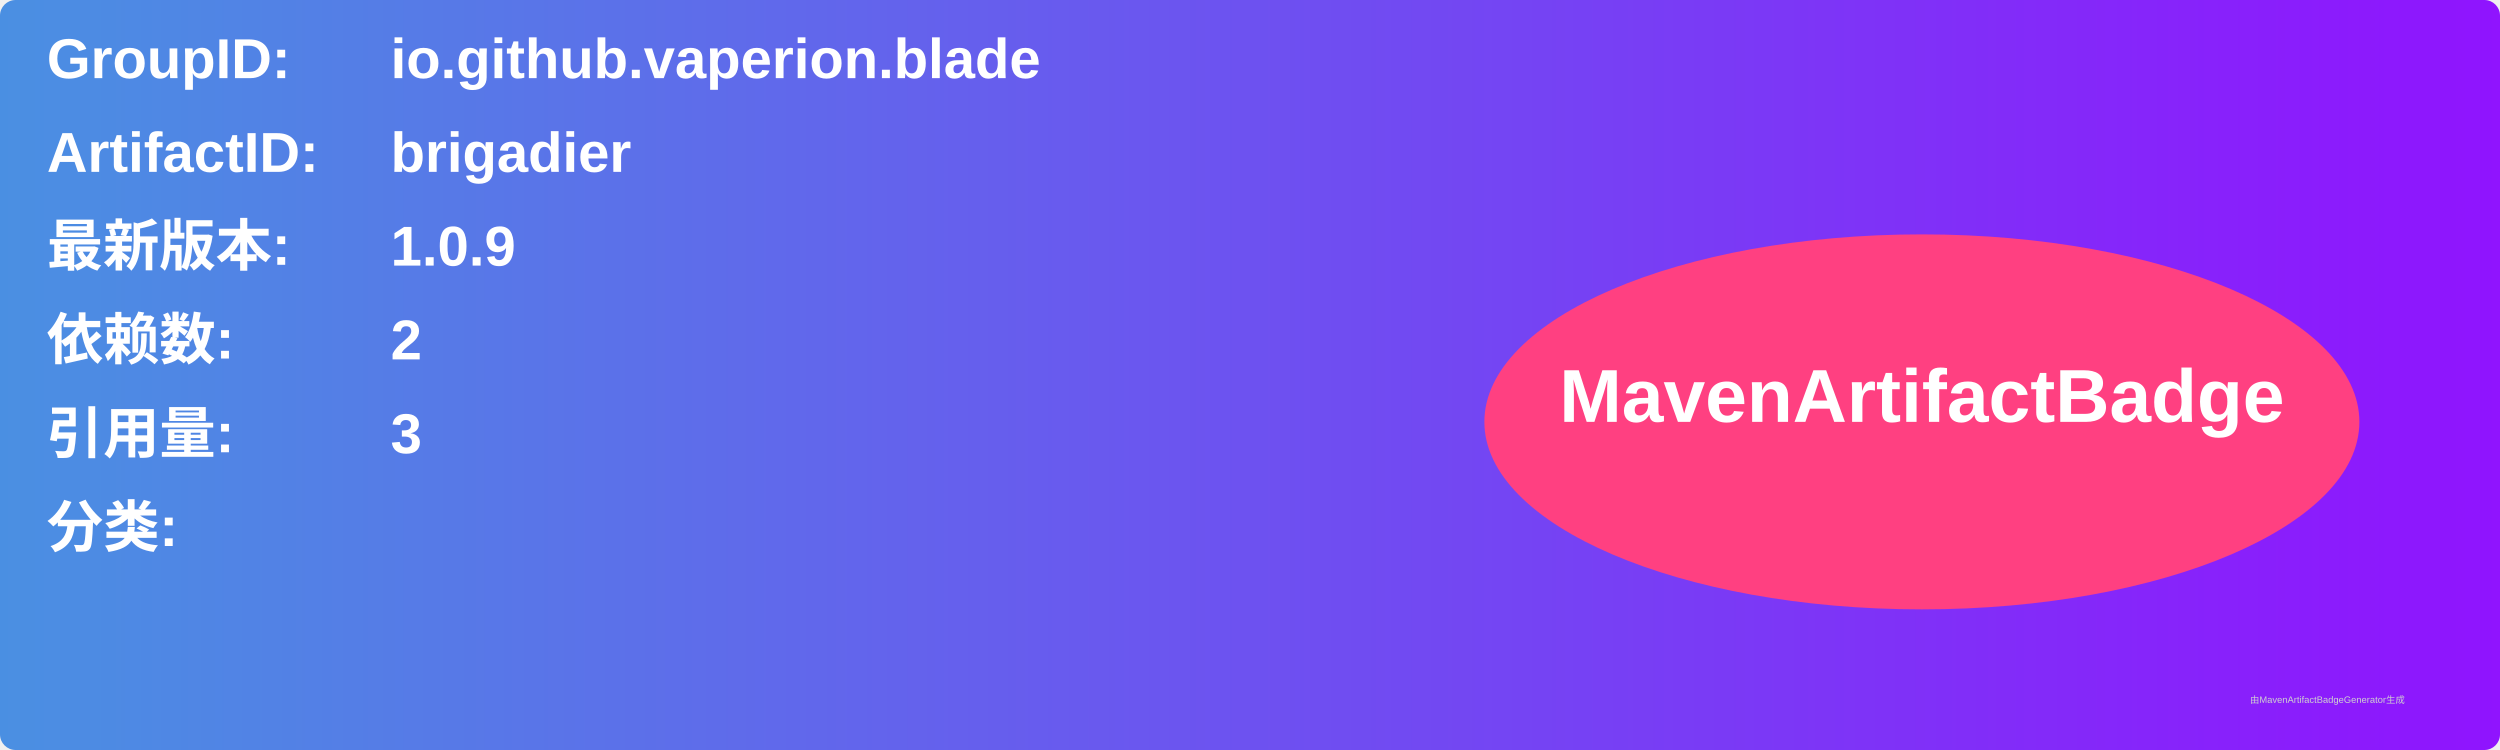
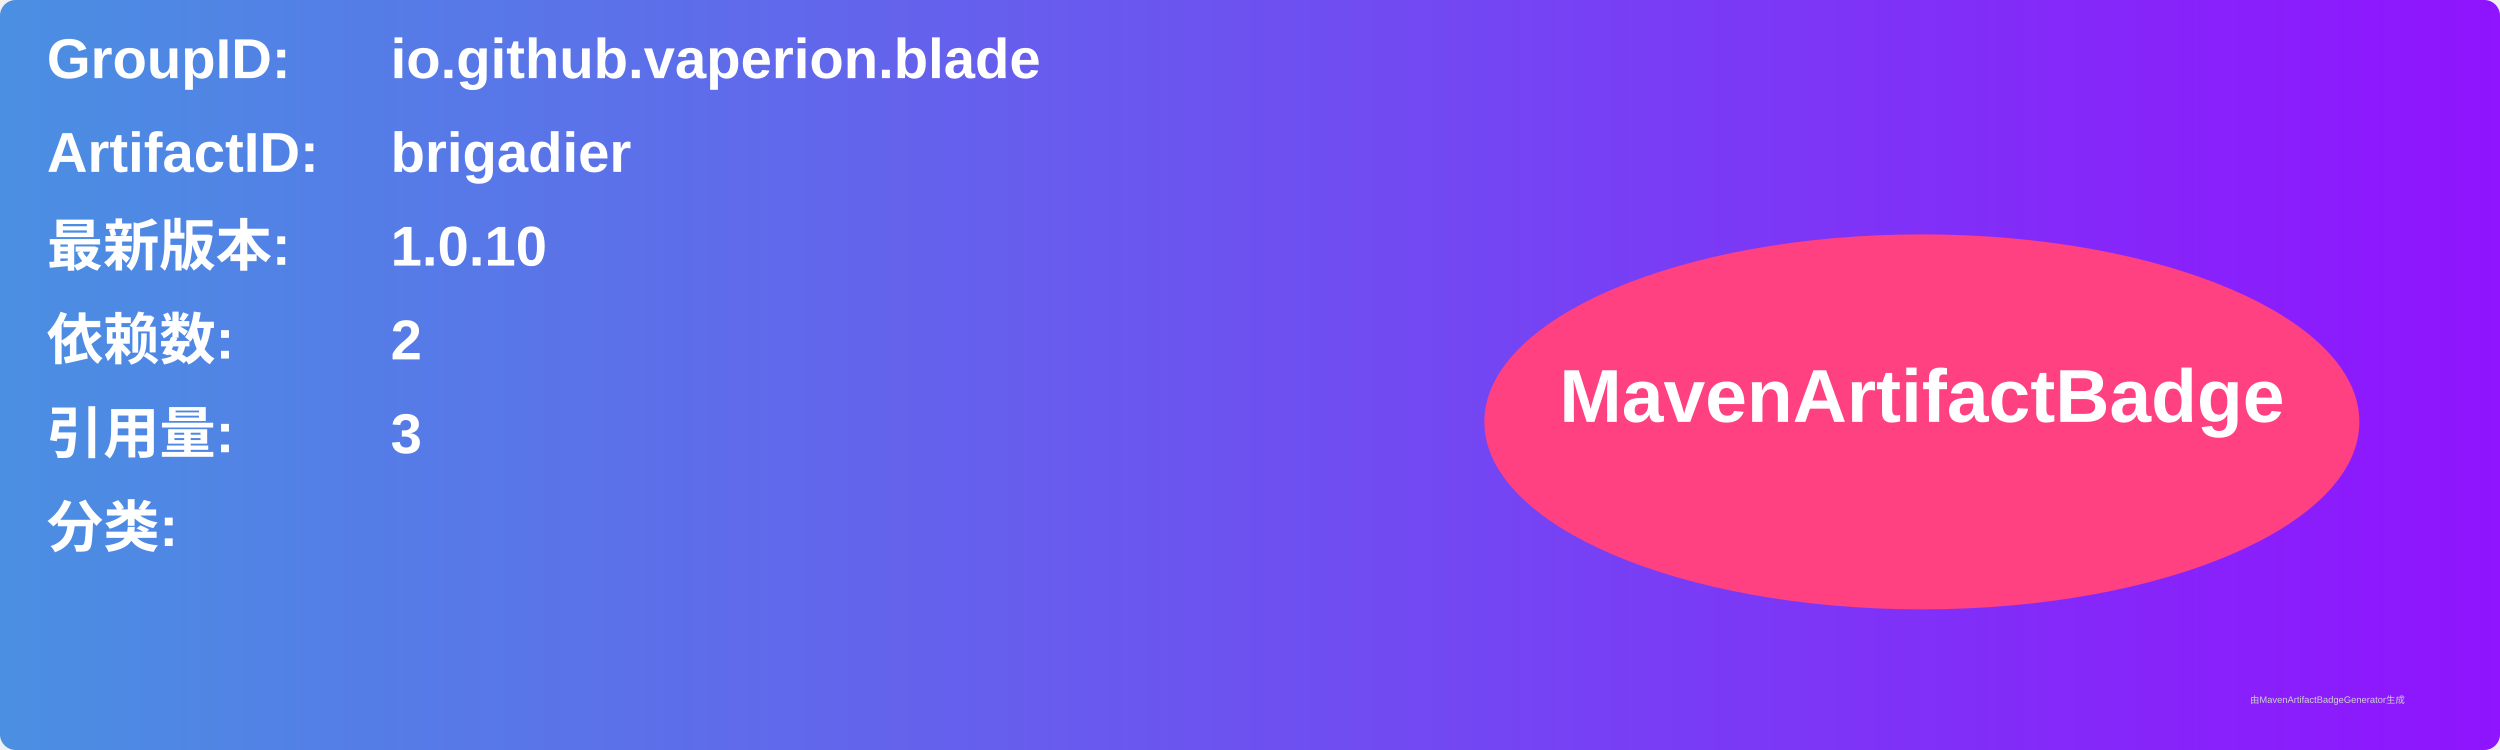
<svg xmlns="http://www.w3.org/2000/svg" width="800" height="240" viewBox="0 0 800 240">
  <linearGradient id="grad" x1="0%" y1="0%" x2="100%" y2="0%">
    <stop offset="0%" stop-color="#4a90e2" />
    <stop offset="100%" stop-color="#9013fe" />
  </linearGradient>
  <rect width="100%" height="100%" rx="5" ry="5" fill="url(#grad)" />
  <g transform="translate(15, 15)">
    <text x="0" y="10" font-family="Arial" font-size="18" fill="white" font-weight="bold" width="260">GroupID:</text>
    <text x="110" y="10" font-family="Arial" font-size="18" fill="white" font-weight="bold" width="460">io.github.vaperion.blade</text>
    <text x="0" y="40" font-family="Arial" font-size="18" fill="white" font-weight="bold" width="260">ArtifactID:</text>
    <text x="110" y="40" font-family="Arial" font-size="18" fill="white" font-weight="bold" width="460">brigadier</text>
    <text x="0" y="70" font-family="Arial" font-size="18" fill="white" font-weight="bold">最新版本:</text>
    <text x="110" y="70" font-family="Arial" font-size="18" fill="white" font-weight="bold">
-       <tspan font-weight="bold">1.0.9</tspan>
+       <tspan font-weight="bold">1.0.10</tspan>
    </text>
    <text x="0" y="100" font-family="Arial" font-size="18" fill="white" font-weight="bold">依赖数: </text>
    <text x="110" y="100" font-family="Arial" font-size="18" fill="white">
      <tspan font-weight="bold">2</tspan>
    </text>
    <text x="0" y="130" font-family="Arial" font-size="18" fill="white" font-weight="bold">引用量: </text>
    <text x="110" y="130" font-family="Arial" font-size="18" fill="white">
      <tspan font-weight="bold">3</tspan>
    </text>
    <text x="0" y="160" font-family="Arial" font-size="18" fill="white" font-weight="bold">分类:</text>
    <text x="10" y="190" font-family="Arial" font-size="10" fill="white">
      <tspan font-weight="bold" />
    </text>
    <ellipse cx="600" cy="120" rx="140" ry="60" fill="#ff4081" />
    <text x="600" y="120" text-anchor="middle" font-family="Arial" font-size="24" fill="white" font-weight="bold">MavenArtifactBadge</text>
  </g>
  <text x="720" y="225" font-family="Arial" font-size="3" fill="#d0d0d0">由MavenArtifactBadgeGenerator生成</text>
</svg>
